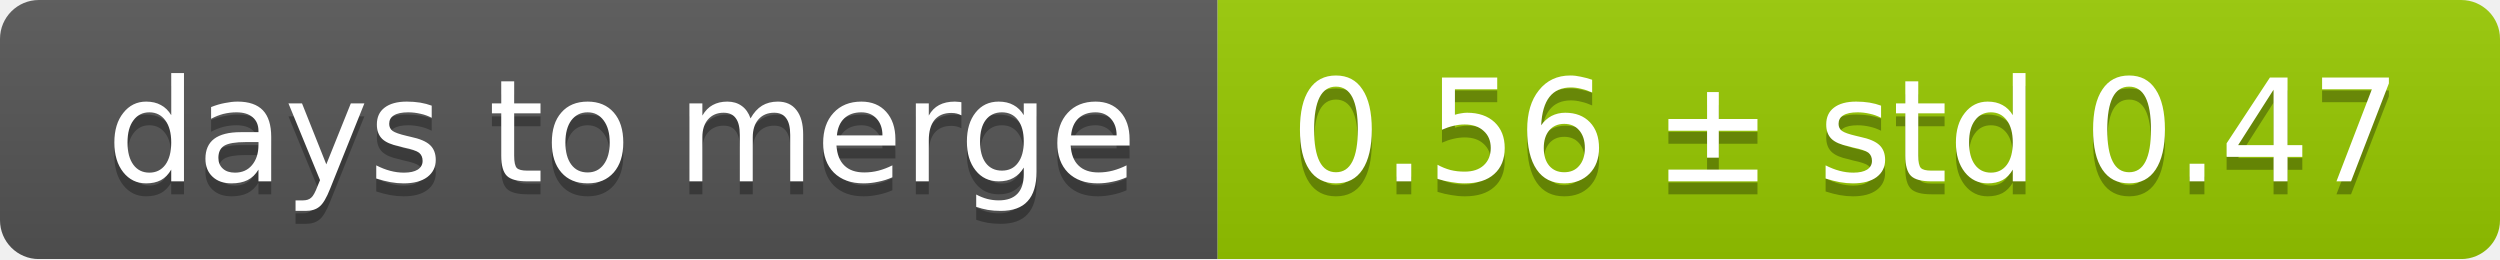
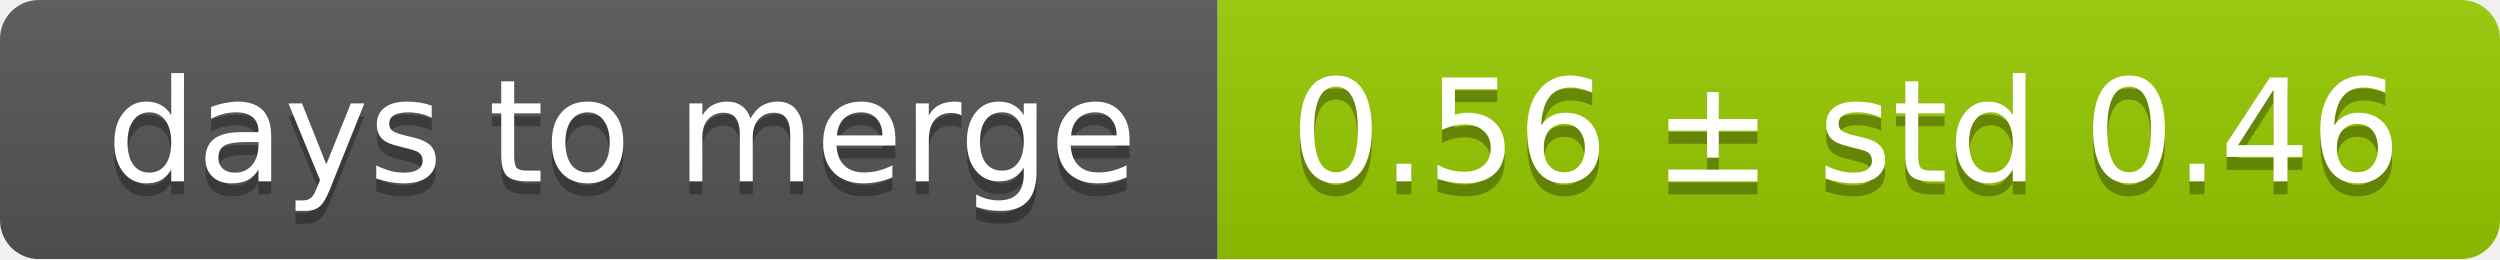
<svg xmlns="http://www.w3.org/2000/svg" width="193" height="20">
  <linearGradient id="smooth" x2="0" y2="100%">
    <stop offset="0" stop-color="#bbb" stop-opacity=".1" />
    <stop offset="1" stop-opacity=".1" />
  </linearGradient>
  <mask id="round">
    <rect width="193" height="20" rx="3" fill="#fff" />
  </mask>
  <g mask="url(#round)">
    <rect width="94" height="20" fill="#555" />
    <rect x="94" width="99" height="20" fill="#97ca00" />
    <rect width="193" height="20" fill="url(#smooth)" />
  </g>
  <g fill="#fff" text-anchor="middle" font-family="DejaVu Sans,Verdana,Geneva,sans-serif" font-size="11">
    <text x="48" y="15" fill="#010101" fill-opacity=".3">days to merge</text>
    <text x="48" y="14">days to merge</text>
-     <text x="142.5" y="15" fill="#010101" fill-opacity=".3">0.56 ± std 0.47</text>
-     <text x="142.5" y="14">0.56 ± std 0.47</text>
+     <text x="142.5" y="15" fill="#010101" fill-opacity=".3">0.56 ± std 0.46</text>
+     <text x="142.5" y="14">0.56 ± std 0.46</text>
  </g>
</svg>
